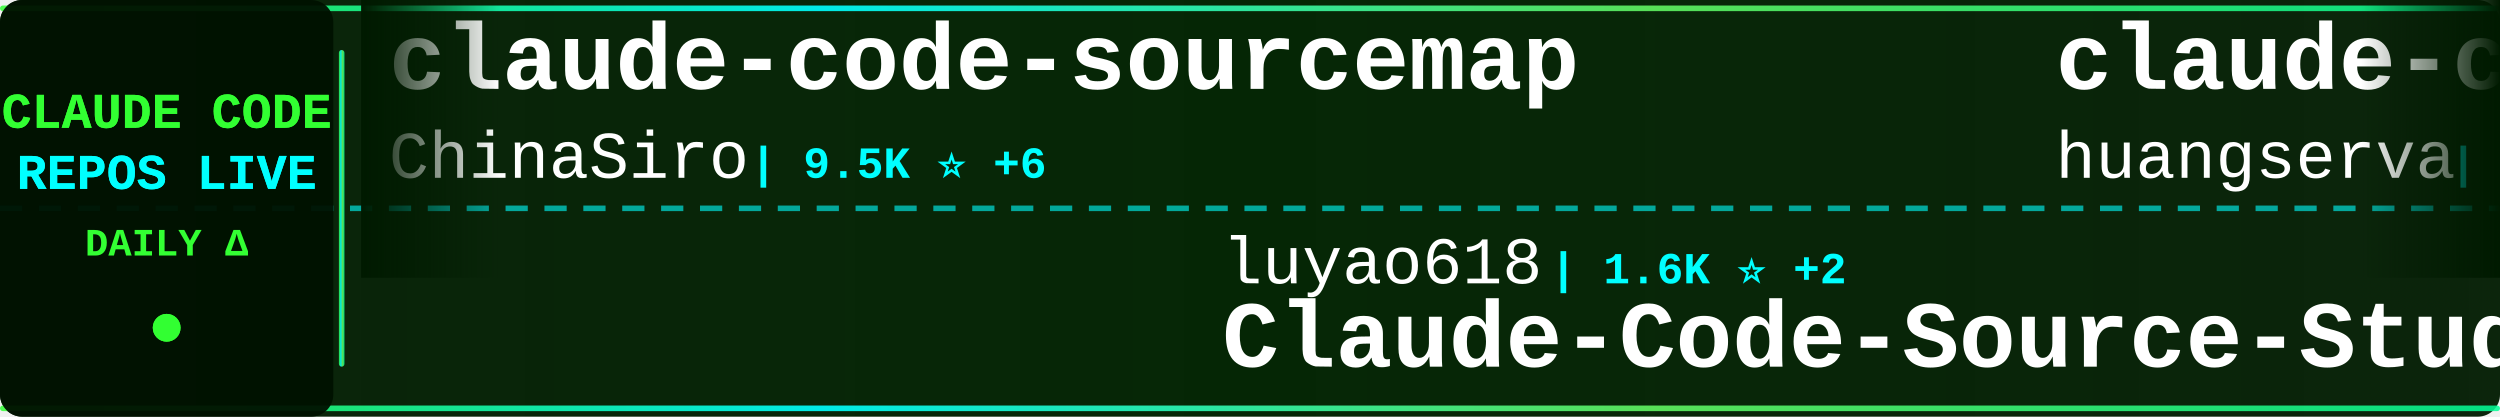
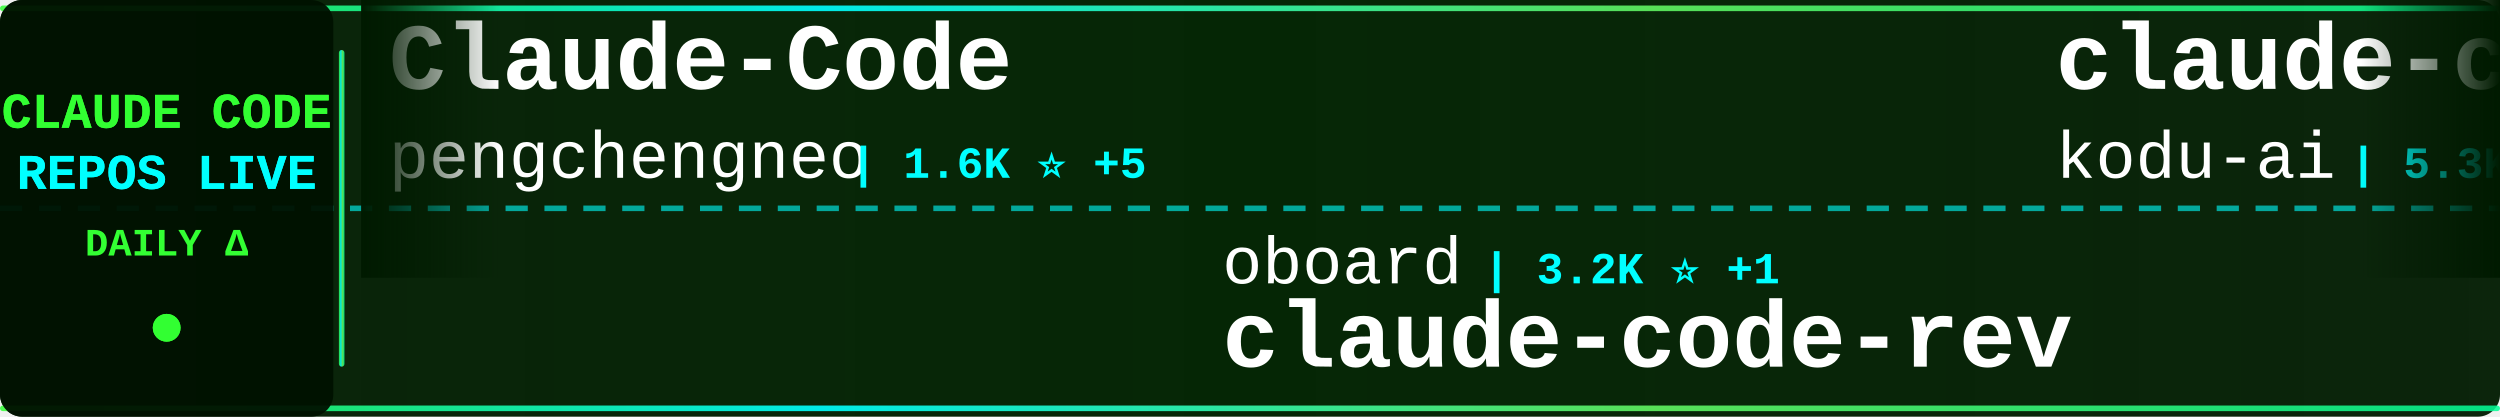
<svg xmlns="http://www.w3.org/2000/svg" width="900" height="150">
  <defs>
    <linearGradient id="tickerBg" x1="0%" y1="0%" x2="100%" y2="0%">
      <stop offset="0%" style="stop-color:#001a00;stop-opacity:0.95" />
      <stop offset="50%" style="stop-color:#002200;stop-opacity:0.98" />
      <stop offset="100%" style="stop-color:#001a00;stop-opacity:0.95" />
    </linearGradient>
    <linearGradient id="borderGrad" x1="0%" y1="0%" x2="100%" y2="0%">
      <stop offset="0%" style="stop-color:#33ff33;stop-opacity:0.85">
        <animate attributeName="stop-opacity" values="0.85;1;0.85" dur="2s" repeatCount="indefinite" />
      </stop>
      <stop offset="33%" style="stop-color:#00ffff;stop-opacity:0.9">
        <animate attributeName="stop-opacity" values="0.9;1;0.9" dur="2.2s" repeatCount="indefinite" />
      </stop>
      <stop offset="66%" style="stop-color:#66ff66;stop-opacity:0.85">
        <animate attributeName="stop-opacity" values="0.85;1;0.85" dur="1.8s" repeatCount="indefinite" />
      </stop>
      <stop offset="100%" style="stop-color:#00ff99;stop-opacity:0.85">
        <animate attributeName="stop-opacity" values="0.85;1;0.85" dur="2s" repeatCount="indefinite" />
      </stop>
    </linearGradient>
    <filter id="textGlow">
      <feGaussianBlur stdDeviation="0.1" result="coloredBlur" />
      <feMerge>
        <feMergeNode in="coloredBlur" />
        <feMergeNode in="SourceGraphic" />
      </feMerge>
    </filter>
    <filter id="metricGlow">
      <feGaussianBlur stdDeviation="0.2" result="coloredBlur" />
      <feMerge>
        <feMergeNode in="coloredBlur" />
        <feMergeNode in="SourceGraphic" />
      </feMerge>
    </filter>
    <linearGradient id="leftFade" x1="0%" y1="0%" x2="100%" y2="0%">
      <stop offset="0%" style="stop-color:#001a00;stop-opacity:1" />
      <stop offset="100%" style="stop-color:#001a00;stop-opacity:0" />
    </linearGradient>
    <linearGradient id="rightFade" x1="0%" y1="0%" x2="100%" y2="0%">
      <stop offset="0%" style="stop-color:#001a00;stop-opacity:0" />
      <stop offset="100%" style="stop-color:#001a00;stop-opacity:1" />
    </linearGradient>
  </defs>
  <rect width="900" height="150" fill="url(#tickerBg)" rx="8" />
  <rect x="0" y="2" width="900" height="2" fill="url(#borderGrad)" rx="1" />
  <rect x="0" y="146" width="900" height="2" fill="url(#borderGrad)" rx="1" />
  <line x1="0" y1="75" x2="900" y2="75" stroke="#00ffff" stroke-width="2" stroke-dasharray="8 6" opacity="0.6" />
  <rect x="0" y="0" width="120" height="150" fill="#001100" opacity="0.95" rx="8" />
  <text x="60" y="46" font-family="'Courier New', monospace" font-size="18" font-weight="bold" fill="#33ff33" text-anchor="middle" filter="url(#textGlow)">
    CLAUDE CODE
  </text>
  <text x="60" y="68" font-family="'Courier New', monospace" font-size="18" font-weight="bold" fill="#00ffff" text-anchor="middle" filter="url(#textGlow)">
    REPOS LIVE
  </text>
  <text x="60" y="92" font-family="'Courier New', monospace" font-size="14" font-weight="bold" fill="#33ff33" text-anchor="middle">
    DAILY Δ
  </text>
  <circle cx="60" cy="118" r="5" fill="#33ff33" filter="url(#metricGlow)">
    <animate attributeName="r" values="4;6;4" dur="1.5s" repeatCount="indefinite" />
    <animate attributeName="opacity" values="0.6;1;0.6" dur="1.5s" repeatCount="indefinite" />
  </circle>
  <rect x="122" y="18" width="2" height="114" fill="url(#borderGrad)" rx="1" />
  <clipPath id="tickerClip">
    <rect x="130" y="0" width="770" height="150" />
  </clipPath>
  <g clip-path="url(#tickerClip)">
    <g id="tickerItems">
      <animateTransform attributeName="transform" attributeType="XML" type="translate" from="0 0" to="-3000 0" dur="54s" repeatCount="indefinite" />
      <g transform="translate(0, 0)">
-         <text x="140" y="32" font-family="'Courier New', monospace" font-size="34" font-weight="bold" fill="#ffffff">claude-code-sourcemap</text>
-         <text x="140" y="64" font-family="'Courier New', monospace" font-size="24" font-weight="normal" fill="#ffffff" opacity="1.0">ChinaSiro</text>
-         <text x="270" y="64" font-family="'Courier New', monospace" font-size="16" font-weight="bold" fill="#00ffff"> | 9.5K ⭐ +6</text>
+         <text x="140" y="32" font-family="'Courier New', monospace" font-size="34" font-weight="bold" fill="#ffffff">Claude-Code</text>
+         <text x="140" y="64" font-family="'Courier New', monospace" font-size="24" font-weight="normal" fill="#ffffff" opacity="1.0">pengchengneo</text>
+         <text x="306" y="64" font-family="'Courier New', monospace" font-size="16" font-weight="bold" fill="#00ffff"> | 1.6K ⭐ +5</text>
      </g>
      <g transform="translate(300, 0)">
-         <text x="140" y="102" font-family="'Courier New', monospace" font-size="24" font-weight="normal" fill="#ffffff" opacity="1.0">luyao618</text>
-         <text x="258" y="102" font-family="'Courier New', monospace" font-size="16" font-weight="bold" fill="#00ffff"> | 1.6K ⭐ +2</text>
-         <text x="140" y="132" font-family="'Courier New', monospace" font-size="34" font-weight="bold" fill="#ffffff">Claude-Code-Source-Study</text>
+         <text x="140" y="102" font-family="'Courier New', monospace" font-size="24" font-weight="normal" fill="#ffffff" opacity="1.0">oboard</text>
+         <text x="234" y="102" font-family="'Courier New', monospace" font-size="16" font-weight="bold" fill="#00ffff"> | 3.2K ⭐ +1</text>
+         <text x="140" y="132" font-family="'Courier New', monospace" font-size="34" font-weight="bold" fill="#ffffff">claude-code-rev</text>
      </g>
      <g transform="translate(600, 0)">
-         <text x="140" y="32" font-family="'Courier New', monospace" font-size="34" font-weight="bold" fill="#ffffff">claude-code-cli</text>
-         <text x="140" y="64" font-family="'Courier New', monospace" font-size="24" font-weight="normal" fill="#ffffff" opacity="1.0">huangserva</text>
-         <text x="282" y="64" font-family="'Courier New', monospace" font-size="16" font-weight="bold" fill="#00ffff"> | 614 ⭐ +2</text>
+         <text x="140" y="32" font-family="'Courier New', monospace" font-size="34" font-weight="bold" fill="#ffffff">claude-coder</text>
+         <text x="140" y="64" font-family="'Courier New', monospace" font-size="24" font-weight="normal" fill="#ffffff" opacity="1.0">kodu-ai</text>
+         <text x="246" y="64" font-family="'Courier New', monospace" font-size="16" font-weight="bold" fill="#00ffff"> | 5.3K ⭐</text>
      </g>
      <g transform="translate(900, 0)">
-         <text x="140" y="102" font-family="'Courier New', monospace" font-size="24" font-weight="normal" fill="#ffffff" opacity="1.0">VoltAgent</text>
-         <text x="270" y="102" font-family="'Courier New', monospace" font-size="16" font-weight="bold" fill="#00ffff"> | 22.6K ⭐ +53</text>
-         <text x="140" y="132" font-family="'Courier New', monospace" font-size="34" font-weight="bold" fill="#ffffff">awesome-claude-code-suba...</text>
+         <text x="140" y="102" font-family="'Courier New', monospace" font-size="24" font-weight="normal" fill="#ffffff" opacity="1.0">liuup</text>
+         <text x="222" y="102" font-family="'Courier New', monospace" font-size="16" font-weight="bold" fill="#00ffff"> | 3.4K ⭐ +22</text>
+         <text x="140" y="132" font-family="'Courier New', monospace" font-size="34" font-weight="bold" fill="#ffffff">claude-code-analysis</text>
      </g>
      <g transform="translate(1200, 0)">
-         <text x="140" y="32" font-family="'Courier New', monospace" font-size="34" font-weight="bold" fill="#ffffff">claude-code-from-scratch</text>
-         <text x="140" y="64" font-family="'Courier New', monospace" font-size="24" font-weight="normal" fill="#ffffff" opacity="1.0">Windy3f3f3f3f</text>
-         <text x="318" y="64" font-family="'Courier New', monospace" font-size="16" font-weight="bold" fill="#00ffff"> | 1.5K ⭐ +4</text>
+         <text x="140" y="32" font-family="'Courier New', monospace" font-size="34" font-weight="bold" fill="#ffffff">claude-code-guide</text>
+         <text x="140" y="64" font-family="'Courier New', monospace" font-size="24" font-weight="normal" fill="#ffffff" opacity="1.0">zebbern</text>
+         <text x="246" y="64" font-family="'Courier New', monospace" font-size="16" font-weight="bold" fill="#00ffff"> | 4.3K ⭐ +6</text>
      </g>
      <g transform="translate(1500, 0)">
-         <text x="140" y="102" font-family="'Courier New', monospace" font-size="24" font-weight="normal" fill="#ffffff" opacity="1.0">nicedreamzapp</text>
-         <text x="318" y="102" font-family="'Courier New', monospace" font-size="16" font-weight="bold" fill="#00ffff"> | 2.9K ⭐ +3</text>
-         <text x="140" y="132" font-family="'Courier New', monospace" font-size="34" font-weight="bold" fill="#ffffff">claude-code-local</text>
+         <text x="140" y="102" font-family="'Courier New', monospace" font-size="24" font-weight="normal" fill="#ffffff" opacity="1.0">shareAI-lab</text>
+         <text x="294" y="102" font-family="'Courier New', monospace" font-size="16" font-weight="bold" fill="#00ffff"> | 69.0K ⭐ +194</text>
+         <text x="140" y="132" font-family="'Courier New', monospace" font-size="34" font-weight="bold" fill="#ffffff">learn-claude-code</text>
      </g>
      <g transform="translate(1800, 0)">
        <text x="140" y="32" font-family="'Courier New', monospace" font-size="34" font-weight="bold" fill="#ffffff">ClaudeCodeAgents</text>
        <text x="140" y="64" font-family="'Courier New', monospace" font-size="24" font-weight="normal" fill="#ffffff" opacity="1.0">darcyegb</text>
        <text x="258" y="64" font-family="'Courier New', monospace" font-size="16" font-weight="bold" fill="#00ffff"> | 737 ⭐</text>
      </g>
      <g transform="translate(2100, 0)">
-         <text x="140" y="102" font-family="'Courier New', monospace" font-size="24" font-weight="normal" fill="#ffffff" opacity="1.0">chauncygu</text>
-         <text x="270" y="102" font-family="'Courier New', monospace" font-size="16" font-weight="bold" fill="#00ffff"> | 2.7K ⭐ +7</text>
-         <text x="140" y="132" font-family="'Courier New', monospace" font-size="34" font-weight="bold" fill="#ffffff">collection-claude-code-s...</text>
+         <text x="140" y="102" font-family="'Courier New', monospace" font-size="24" font-weight="normal" fill="#ffffff" opacity="1.0">edmund-io</text>
+         <text x="270" y="102" font-family="'Courier New', monospace" font-size="16" font-weight="bold" fill="#00ffff"> | 1.5K ⭐ +1</text>
+         <text x="140" y="132" font-family="'Courier New', monospace" font-size="34" font-weight="bold" fill="#ffffff">edmunds-claude-code</text>
      </g>
      <g transform="translate(2400, 0)">
-         <text x="140" y="32" font-family="'Courier New', monospace" font-size="34" font-weight="bold" fill="#ffffff">claude-code-workflows</text>
-         <text x="140" y="64" font-family="'Courier New', monospace" font-size="24" font-weight="normal" fill="#ffffff" opacity="1.0">OneRedOak</text>
-         <text x="270" y="64" font-family="'Courier New', monospace" font-size="16" font-weight="bold" fill="#00ffff"> | 3.8K ⭐ +1</text>
+         <text x="140" y="32" font-family="'Courier New', monospace" font-size="34" font-weight="bold" fill="#ffffff">claude_codex_bridge</text>
+         <text x="140" y="64" font-family="'Courier New', monospace" font-size="24" font-weight="normal" fill="#ffffff" opacity="1.0">SeemSeam</text>
+         <text x="258" y="64" font-family="'Courier New', monospace" font-size="16" font-weight="bold" fill="#00ffff"> | 3.1K ⭐ +17</text>
      </g>
      <g transform="translate(2700, 0)">
-         <text x="140" y="102" font-family="'Courier New', monospace" font-size="24" font-weight="normal" fill="#ffffff" opacity="1.0">diet103</text>
-         <text x="246" y="102" font-family="'Courier New', monospace" font-size="16" font-weight="bold" fill="#00ffff"> | 9.7K ⭐</text>
-         <text x="140" y="132" font-family="'Courier New', monospace" font-size="34" font-weight="bold" fill="#ffffff">claude-code-infrastructu...</text>
+         <text x="140" y="102" font-family="'Courier New', monospace" font-size="24" font-weight="normal" fill="#ffffff" opacity="1.0">ChrisWiles</text>
+         <text x="282" y="102" font-family="'Courier New', monospace" font-size="16" font-weight="bold" fill="#00ffff"> | 6.0K ⭐ +1</text>
+         <text x="140" y="132" font-family="'Courier New', monospace" font-size="34" font-weight="bold" fill="#ffffff">claude-code-showcase</text>
      </g>
      <g transform="translate(3000, 0)">
-         <text x="140" y="32" font-family="'Courier New', monospace" font-size="34" font-weight="bold" fill="#ffffff">claude-code-sourcemap</text>
-         <text x="140" y="64" font-family="'Courier New', monospace" font-size="24" font-weight="normal" fill="#ffffff" opacity="1.0">ChinaSiro</text>
-         <text x="270" y="64" font-family="'Courier New', monospace" font-size="16" font-weight="bold" fill="#00ffff"> | 9.5K ⭐ +6</text>
+         <text x="140" y="32" font-family="'Courier New', monospace" font-size="34" font-weight="bold" fill="#ffffff">Claude-Code</text>
+         <text x="140" y="64" font-family="'Courier New', monospace" font-size="24" font-weight="normal" fill="#ffffff" opacity="1.0">pengchengneo</text>
+         <text x="306" y="64" font-family="'Courier New', monospace" font-size="16" font-weight="bold" fill="#00ffff"> | 1.6K ⭐ +5</text>
      </g>
      <g transform="translate(3300, 0)">
-         <text x="140" y="102" font-family="'Courier New', monospace" font-size="24" font-weight="normal" fill="#ffffff" opacity="1.0">luyao618</text>
-         <text x="258" y="102" font-family="'Courier New', monospace" font-size="16" font-weight="bold" fill="#00ffff"> | 1.6K ⭐ +2</text>
-         <text x="140" y="132" font-family="'Courier New', monospace" font-size="34" font-weight="bold" fill="#ffffff">Claude-Code-Source-Study</text>
+         <text x="140" y="102" font-family="'Courier New', monospace" font-size="24" font-weight="normal" fill="#ffffff" opacity="1.0">oboard</text>
+         <text x="234" y="102" font-family="'Courier New', monospace" font-size="16" font-weight="bold" fill="#00ffff"> | 3.2K ⭐ +1</text>
+         <text x="140" y="132" font-family="'Courier New', monospace" font-size="34" font-weight="bold" fill="#ffffff">claude-code-rev</text>
      </g>
      <g transform="translate(3600, 0)">
-         <text x="140" y="32" font-family="'Courier New', monospace" font-size="34" font-weight="bold" fill="#ffffff">claude-code-cli</text>
-         <text x="140" y="64" font-family="'Courier New', monospace" font-size="24" font-weight="normal" fill="#ffffff" opacity="1.0">huangserva</text>
-         <text x="282" y="64" font-family="'Courier New', monospace" font-size="16" font-weight="bold" fill="#00ffff"> | 614 ⭐ +2</text>
+         <text x="140" y="32" font-family="'Courier New', monospace" font-size="34" font-weight="bold" fill="#ffffff">claude-coder</text>
+         <text x="140" y="64" font-family="'Courier New', monospace" font-size="24" font-weight="normal" fill="#ffffff" opacity="1.0">kodu-ai</text>
+         <text x="246" y="64" font-family="'Courier New', monospace" font-size="16" font-weight="bold" fill="#00ffff"> | 5.3K ⭐</text>
      </g>
      <g transform="translate(3900, 0)">
-         <text x="140" y="102" font-family="'Courier New', monospace" font-size="24" font-weight="normal" fill="#ffffff" opacity="1.0">VoltAgent</text>
-         <text x="270" y="102" font-family="'Courier New', monospace" font-size="16" font-weight="bold" fill="#00ffff"> | 22.6K ⭐ +53</text>
-         <text x="140" y="132" font-family="'Courier New', monospace" font-size="34" font-weight="bold" fill="#ffffff">awesome-claude-code-suba...</text>
+         <text x="140" y="102" font-family="'Courier New', monospace" font-size="24" font-weight="normal" fill="#ffffff" opacity="1.0">liuup</text>
+         <text x="222" y="102" font-family="'Courier New', monospace" font-size="16" font-weight="bold" fill="#00ffff"> | 3.4K ⭐ +22</text>
+         <text x="140" y="132" font-family="'Courier New', monospace" font-size="34" font-weight="bold" fill="#ffffff">claude-code-analysis</text>
      </g>
    </g>
  </g>
  <rect x="130" y="0" width="50" height="100" fill="url(#leftFade)" />
  <rect x="850" y="0" width="50" height="100" fill="url(#rightFade)" />
</svg>
